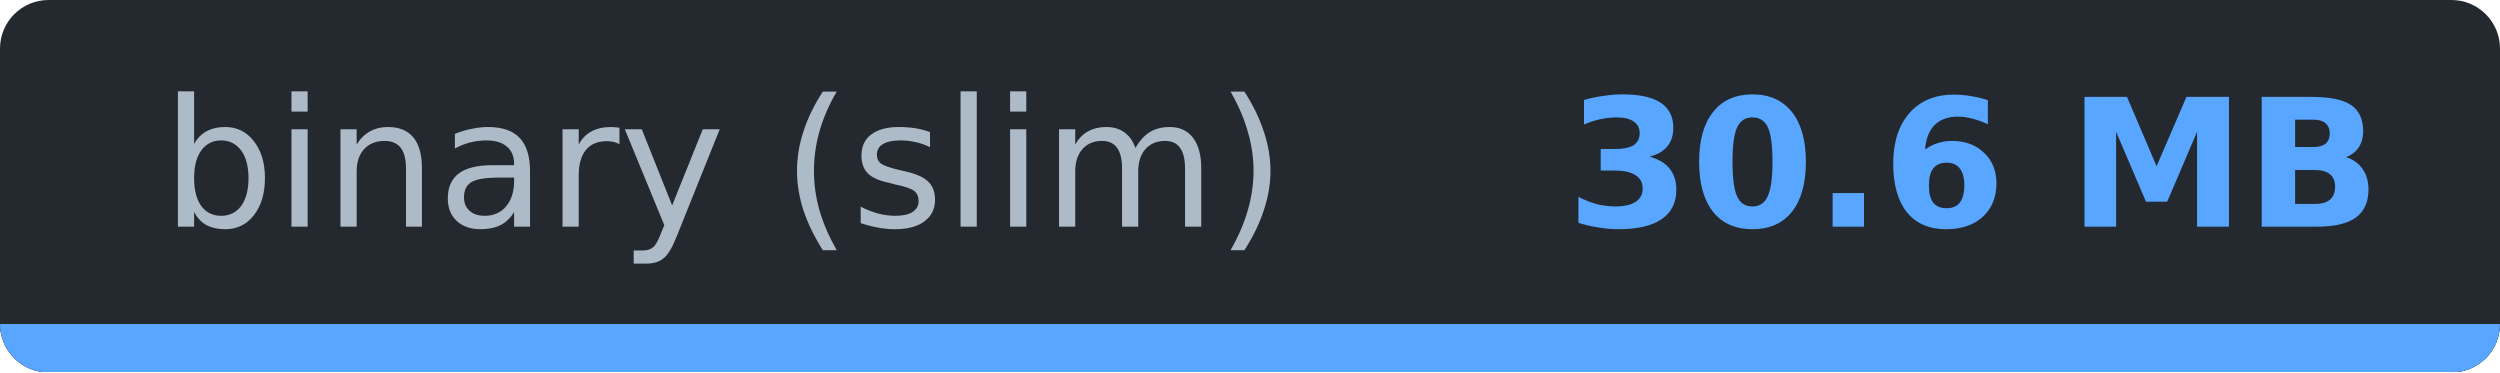
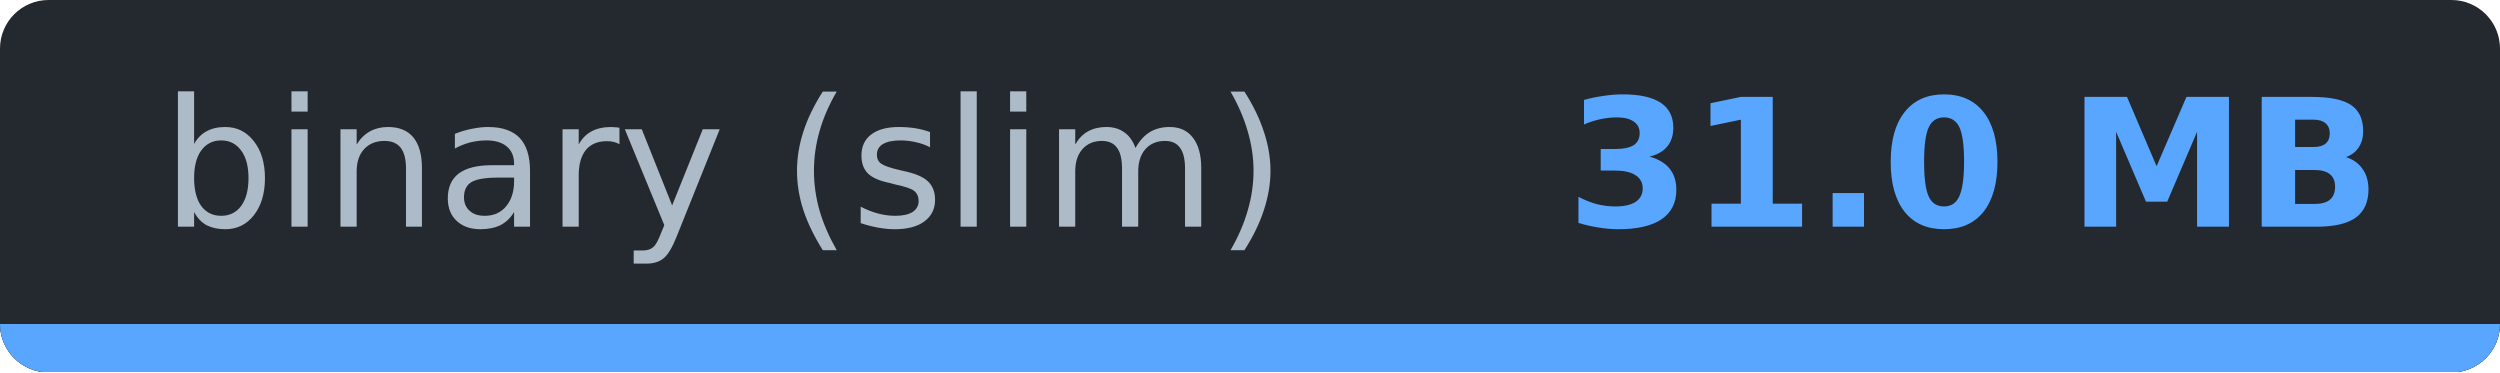
- <svg xmlns="http://www.w3.org/2000/svg" width="154.4" height="23" viewBox="0 0 154.4 23" role="img" aria-label="binary (slim): 30.6 MB">
-   <clipPath id="cc2844e1e">
+ <svg xmlns="http://www.w3.org/2000/svg" width="154.4" height="23" viewBox="0 0 154.4 23" role="img" aria-label="binary (slim): 31.0 MB">
+   <clipPath id="ce18d5f9f">
    <rect width="154.4" height="23" rx="3" />
  </clipPath>
-   <g clip-path="url(#cc2844e1e)" shape-rendering="crispEdges">
+   <g clip-path="url(#ce18d5f9f)" shape-rendering="crispEdges">
    <rect width="154.4" height="23" fill="#24292f" />
    <rect y="20" width="154.4" height="3" fill="#30363d" />
    <rect y="20" width="154.4" height="3" fill="#58a6ff" />
  </g>
  <g font-family="Verdana,DejaVu Sans,Noto Sans,Geneva,sans-serif" font-size="11">
    <text x="44.7" y="14" fill="#adbac7" text-anchor="middle" textLength="69.4" lengthAdjust="spacingAndGlyphs" font-weight="normal">binary (slim)</text>
-     <text x="121.9" y="14" fill="#58a6ff" text-anchor="middle" textLength="45.0" lengthAdjust="spacingAndGlyphs" font-weight="bold">30.6 MB</text>
+     <text x="121.9" y="14" fill="#58a6ff" text-anchor="middle" textLength="45.0" lengthAdjust="spacingAndGlyphs" font-weight="bold">31.0 MB</text>
  </g>
</svg>
